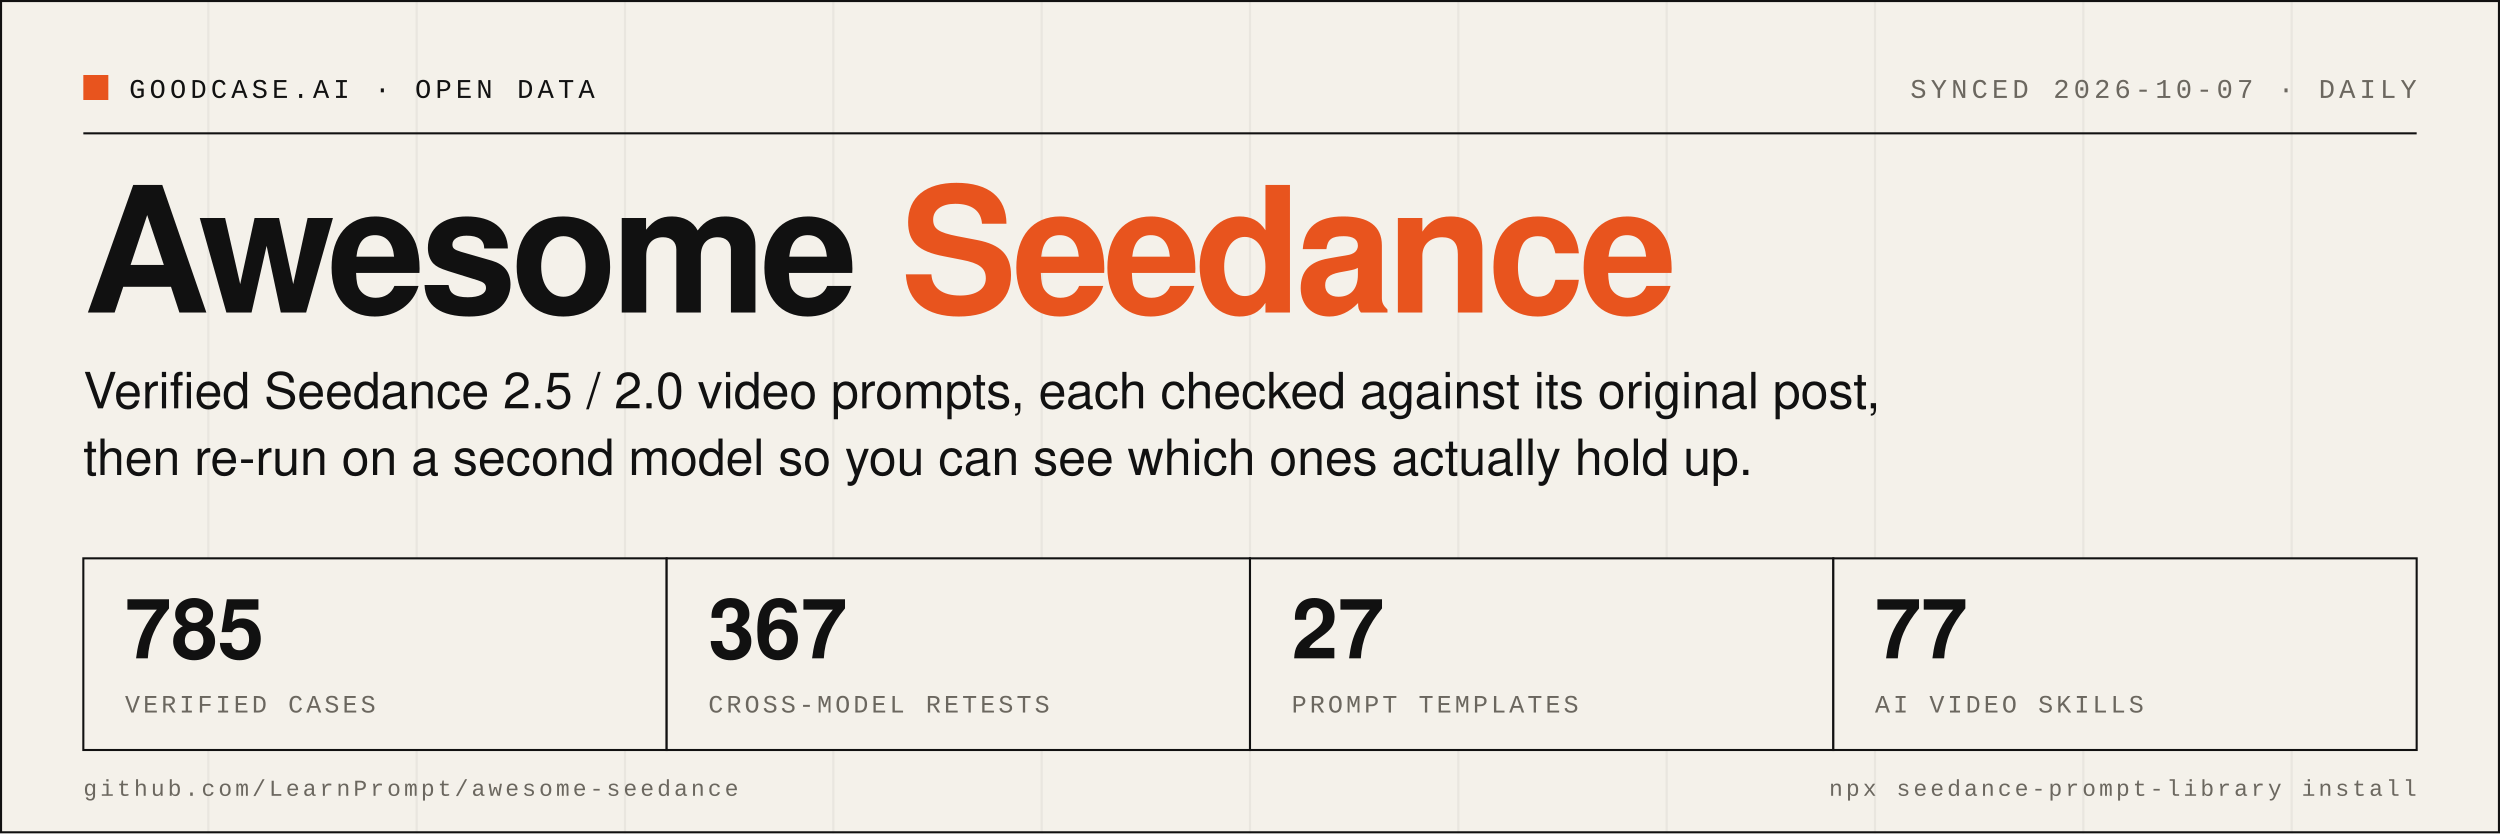
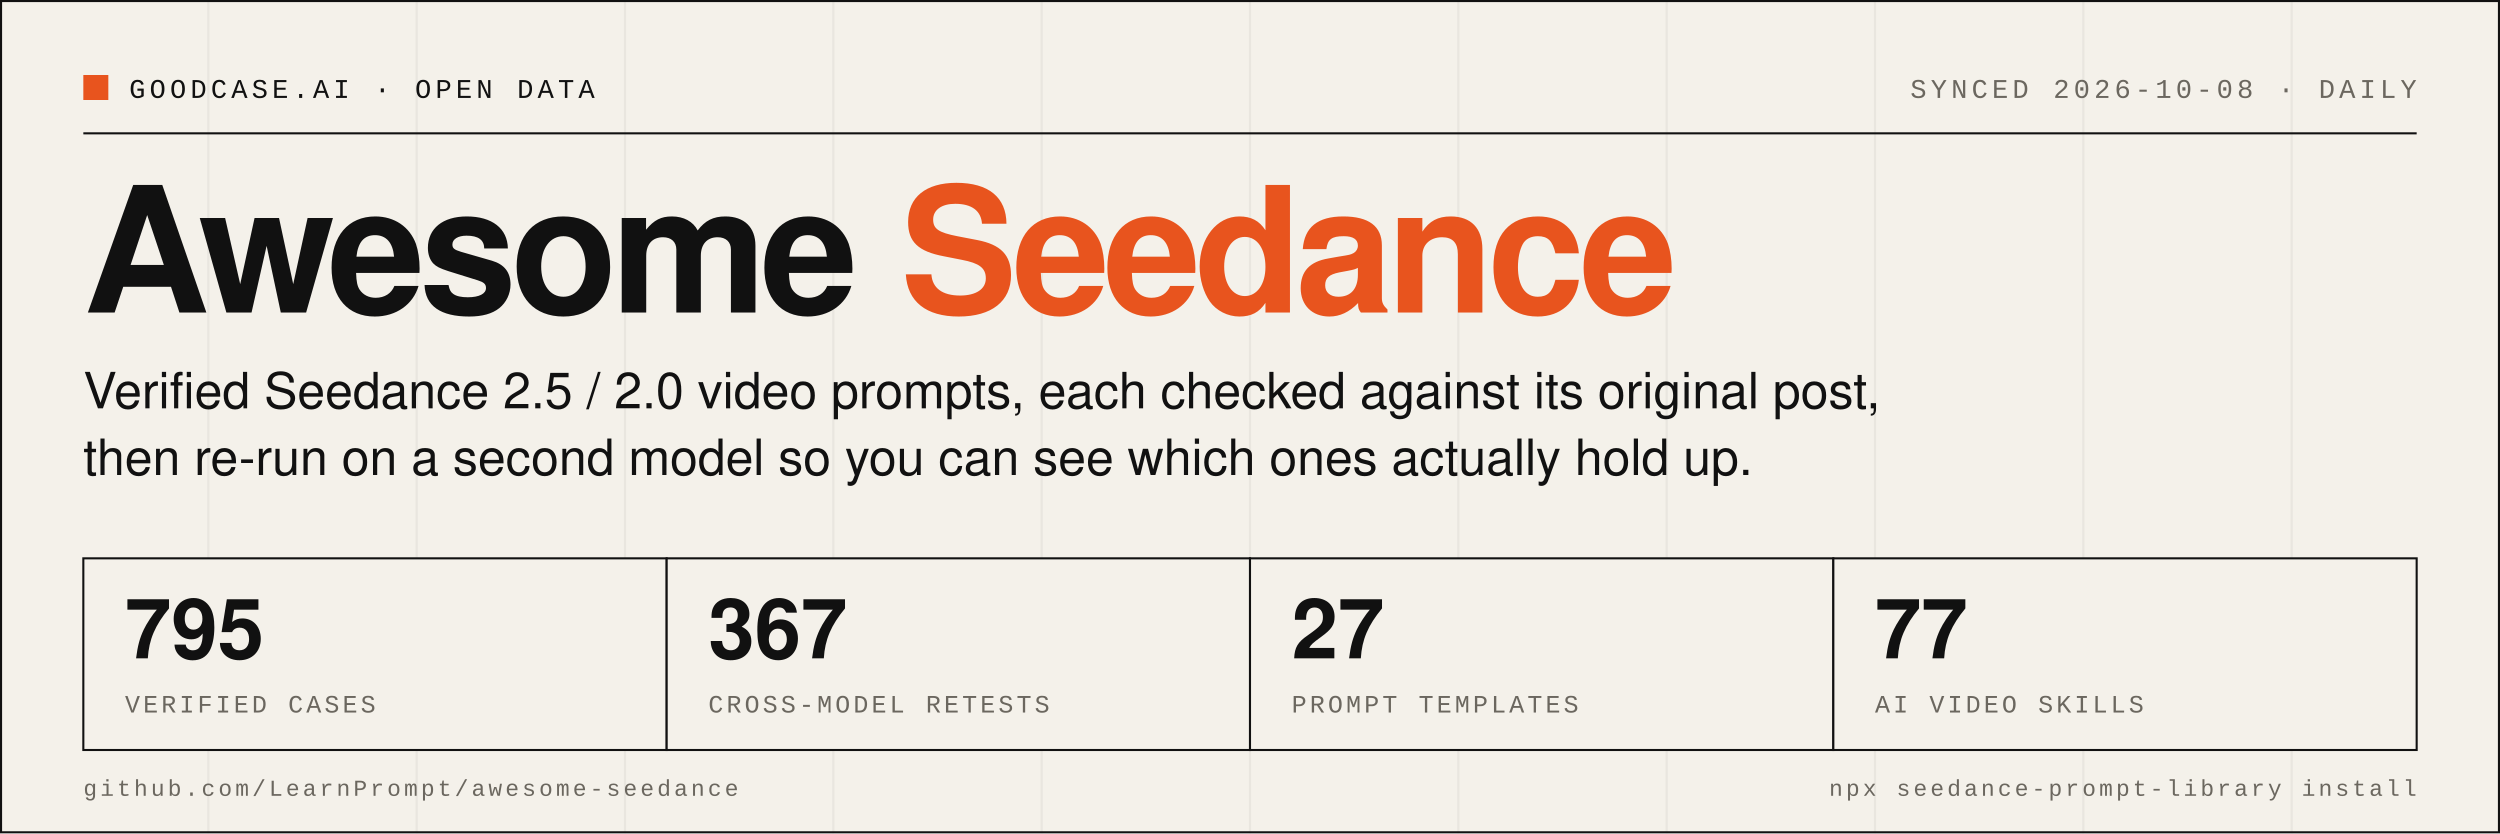
- <svg xmlns="http://www.w3.org/2000/svg" width="1200" height="400" viewBox="0 0 1200 400" role="img" aria-label="Awesome Seedance: 785 verified cases, 367 cross-model retests, 27 prompt templates, 77 AI video skills">
+ <svg xmlns="http://www.w3.org/2000/svg" width="1200" height="400" viewBox="0 0 1200 400" role="img" aria-label="Awesome Seedance: 795 verified cases, 367 cross-model retests, 27 prompt templates, 77 AI video skills">
  <rect width="1200" height="400" fill="#F4F1EA" />
  <line x1="0" y1="0" x2="0" y2="400" stroke="#111111" stroke-opacity="0.05" stroke-width="1" />
  <line x1="100" y1="0" x2="100" y2="400" stroke="#111111" stroke-opacity="0.05" stroke-width="1" />
  <line x1="200" y1="0" x2="200" y2="400" stroke="#111111" stroke-opacity="0.05" stroke-width="1" />
  <line x1="300" y1="0" x2="300" y2="400" stroke="#111111" stroke-opacity="0.05" stroke-width="1" />
  <line x1="400" y1="0" x2="400" y2="400" stroke="#111111" stroke-opacity="0.05" stroke-width="1" />
  <line x1="500" y1="0" x2="500" y2="400" stroke="#111111" stroke-opacity="0.05" stroke-width="1" />
  <line x1="600" y1="0" x2="600" y2="400" stroke="#111111" stroke-opacity="0.05" stroke-width="1" />
  <line x1="700" y1="0" x2="700" y2="400" stroke="#111111" stroke-opacity="0.05" stroke-width="1" />
  <line x1="800" y1="0" x2="800" y2="400" stroke="#111111" stroke-opacity="0.05" stroke-width="1" />
  <line x1="900" y1="0" x2="900" y2="400" stroke="#111111" stroke-opacity="0.05" stroke-width="1" />
  <line x1="1000" y1="0" x2="1000" y2="400" stroke="#111111" stroke-opacity="0.05" stroke-width="1" />
  <line x1="1100" y1="0" x2="1100" y2="400" stroke="#111111" stroke-opacity="0.05" stroke-width="1" />
  <rect x="0.5" y="0.5" width="1199" height="399" fill="none" stroke="#111111" stroke-width="1" />
  <rect x="40" y="36" width="12" height="12" fill="#E8541E" />
  <text x="62" y="47" font-family="SFMono-Regular, Menlo, Consolas, 'Liberation Mono', monospace" font-size="13" letter-spacing="2" fill="#111111">GOODCASE.AI · OPEN DATA</text>
-   <text x="1160" y="47" text-anchor="end" font-family="SFMono-Regular, Menlo, Consolas, 'Liberation Mono', monospace" font-size="13" letter-spacing="2" fill="#6B675F">SYNCED 2026-10-07 · DAILY</text>
+   <text x="1160" y="47" text-anchor="end" font-family="SFMono-Regular, Menlo, Consolas, 'Liberation Mono', monospace" font-size="13" letter-spacing="2" fill="#6B675F">SYNCED 2026-10-08 · DAILY</text>
  <line x1="40" y1="64" x2="1160" y2="64" stroke="#111111" stroke-width="1" />
  <text x="40" y="150" font-family="Helvetica Neue, Helvetica, Arial, 'PingFang SC', sans-serif" font-size="84" font-weight="800" letter-spacing="-3" fill="#111111">Awesome <tspan fill="#E8541E">Seedance</tspan>
  </text>
  <text x="40" y="196" font-family="Helvetica Neue, Helvetica, Arial, 'PingFang SC', sans-serif" font-size="24" fill="#111111">Verified Seedance 2.5 / 2.0 video prompts, each checked against its original post,</text>
  <text x="40" y="228" font-family="Helvetica Neue, Helvetica, Arial, 'PingFang SC', sans-serif" font-size="24" fill="#111111">then re-run on a second model so you can see which ones actually hold up.</text>
  <rect x="40" y="268" width="280" height="92" fill="#F4F1EA" stroke="#111111" stroke-width="1" />
-   <text x="60" y="316" font-family="Helvetica Neue, Helvetica, Arial, 'PingFang SC', sans-serif" font-size="40" font-weight="700" fill="#111111">785</text>
+   <text x="60" y="316" font-family="Helvetica Neue, Helvetica, Arial, 'PingFang SC', sans-serif" font-size="40" font-weight="700" fill="#111111">795</text>
  <text x="60" y="342" font-family="SFMono-Regular, Menlo, Consolas, 'Liberation Mono', monospace" font-size="12" letter-spacing="1.5" fill="#6B675F">VERIFIED CASES</text>
  <rect x="320" y="268" width="280" height="92" fill="#F4F1EA" stroke="#111111" stroke-width="1" />
  <text x="340" y="316" font-family="Helvetica Neue, Helvetica, Arial, 'PingFang SC', sans-serif" font-size="40" font-weight="700" fill="#111111">367</text>
  <text x="340" y="342" font-family="SFMono-Regular, Menlo, Consolas, 'Liberation Mono', monospace" font-size="12" letter-spacing="1.5" fill="#6B675F">CROSS-MODEL RETESTS</text>
  <rect x="600" y="268" width="280" height="92" fill="#F4F1EA" stroke="#111111" stroke-width="1" />
  <text x="620" y="316" font-family="Helvetica Neue, Helvetica, Arial, 'PingFang SC', sans-serif" font-size="40" font-weight="700" fill="#111111">27</text>
  <text x="620" y="342" font-family="SFMono-Regular, Menlo, Consolas, 'Liberation Mono', monospace" font-size="12" letter-spacing="1.5" fill="#6B675F">PROMPT TEMPLATES</text>
  <rect x="880" y="268" width="280" height="92" fill="#F4F1EA" stroke="#111111" stroke-width="1" />
  <text x="900" y="316" font-family="Helvetica Neue, Helvetica, Arial, 'PingFang SC', sans-serif" font-size="40" font-weight="700" fill="#111111">77</text>
  <text x="900" y="342" font-family="SFMono-Regular, Menlo, Consolas, 'Liberation Mono', monospace" font-size="12" letter-spacing="1.5" fill="#6B675F">AI VIDEO SKILLS</text>
  <text x="40" y="382" font-family="SFMono-Regular, Menlo, Consolas, 'Liberation Mono', monospace" font-size="11" letter-spacing="1.5" fill="#6B675F">github.com/LearnPrompt/awesome-seedance</text>
  <text x="1160" y="382" text-anchor="end" font-family="SFMono-Regular, Menlo, Consolas, 'Liberation Mono', monospace" font-size="11" letter-spacing="1.5" fill="#6B675F">npx seedance-prompt-library install</text>
</svg>
